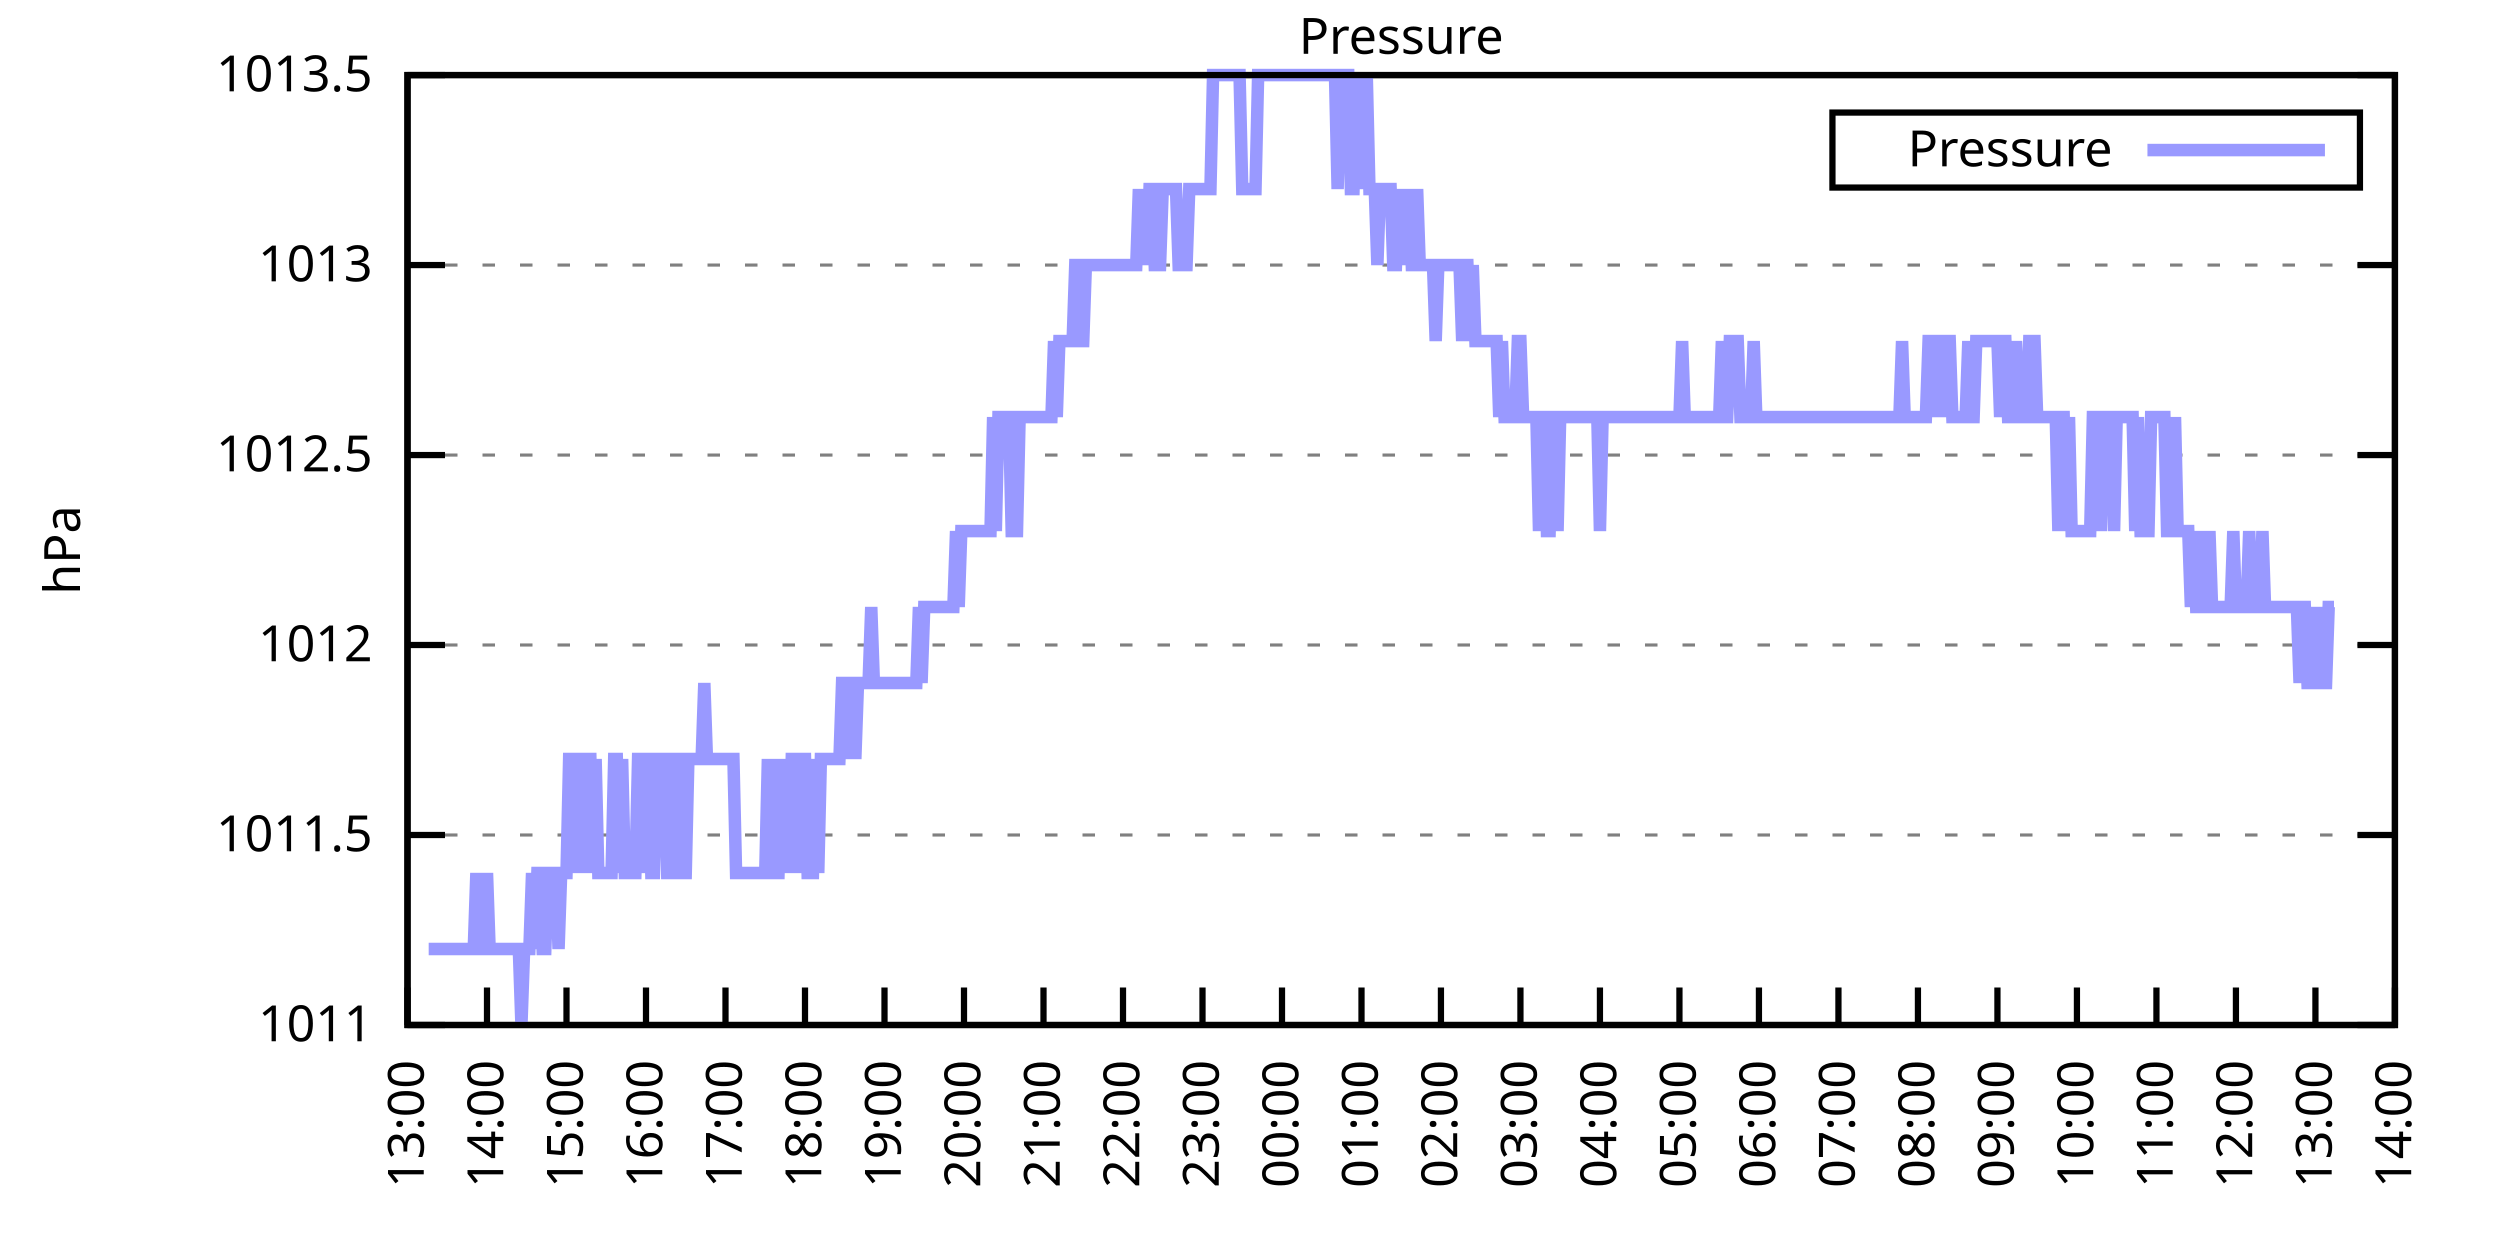
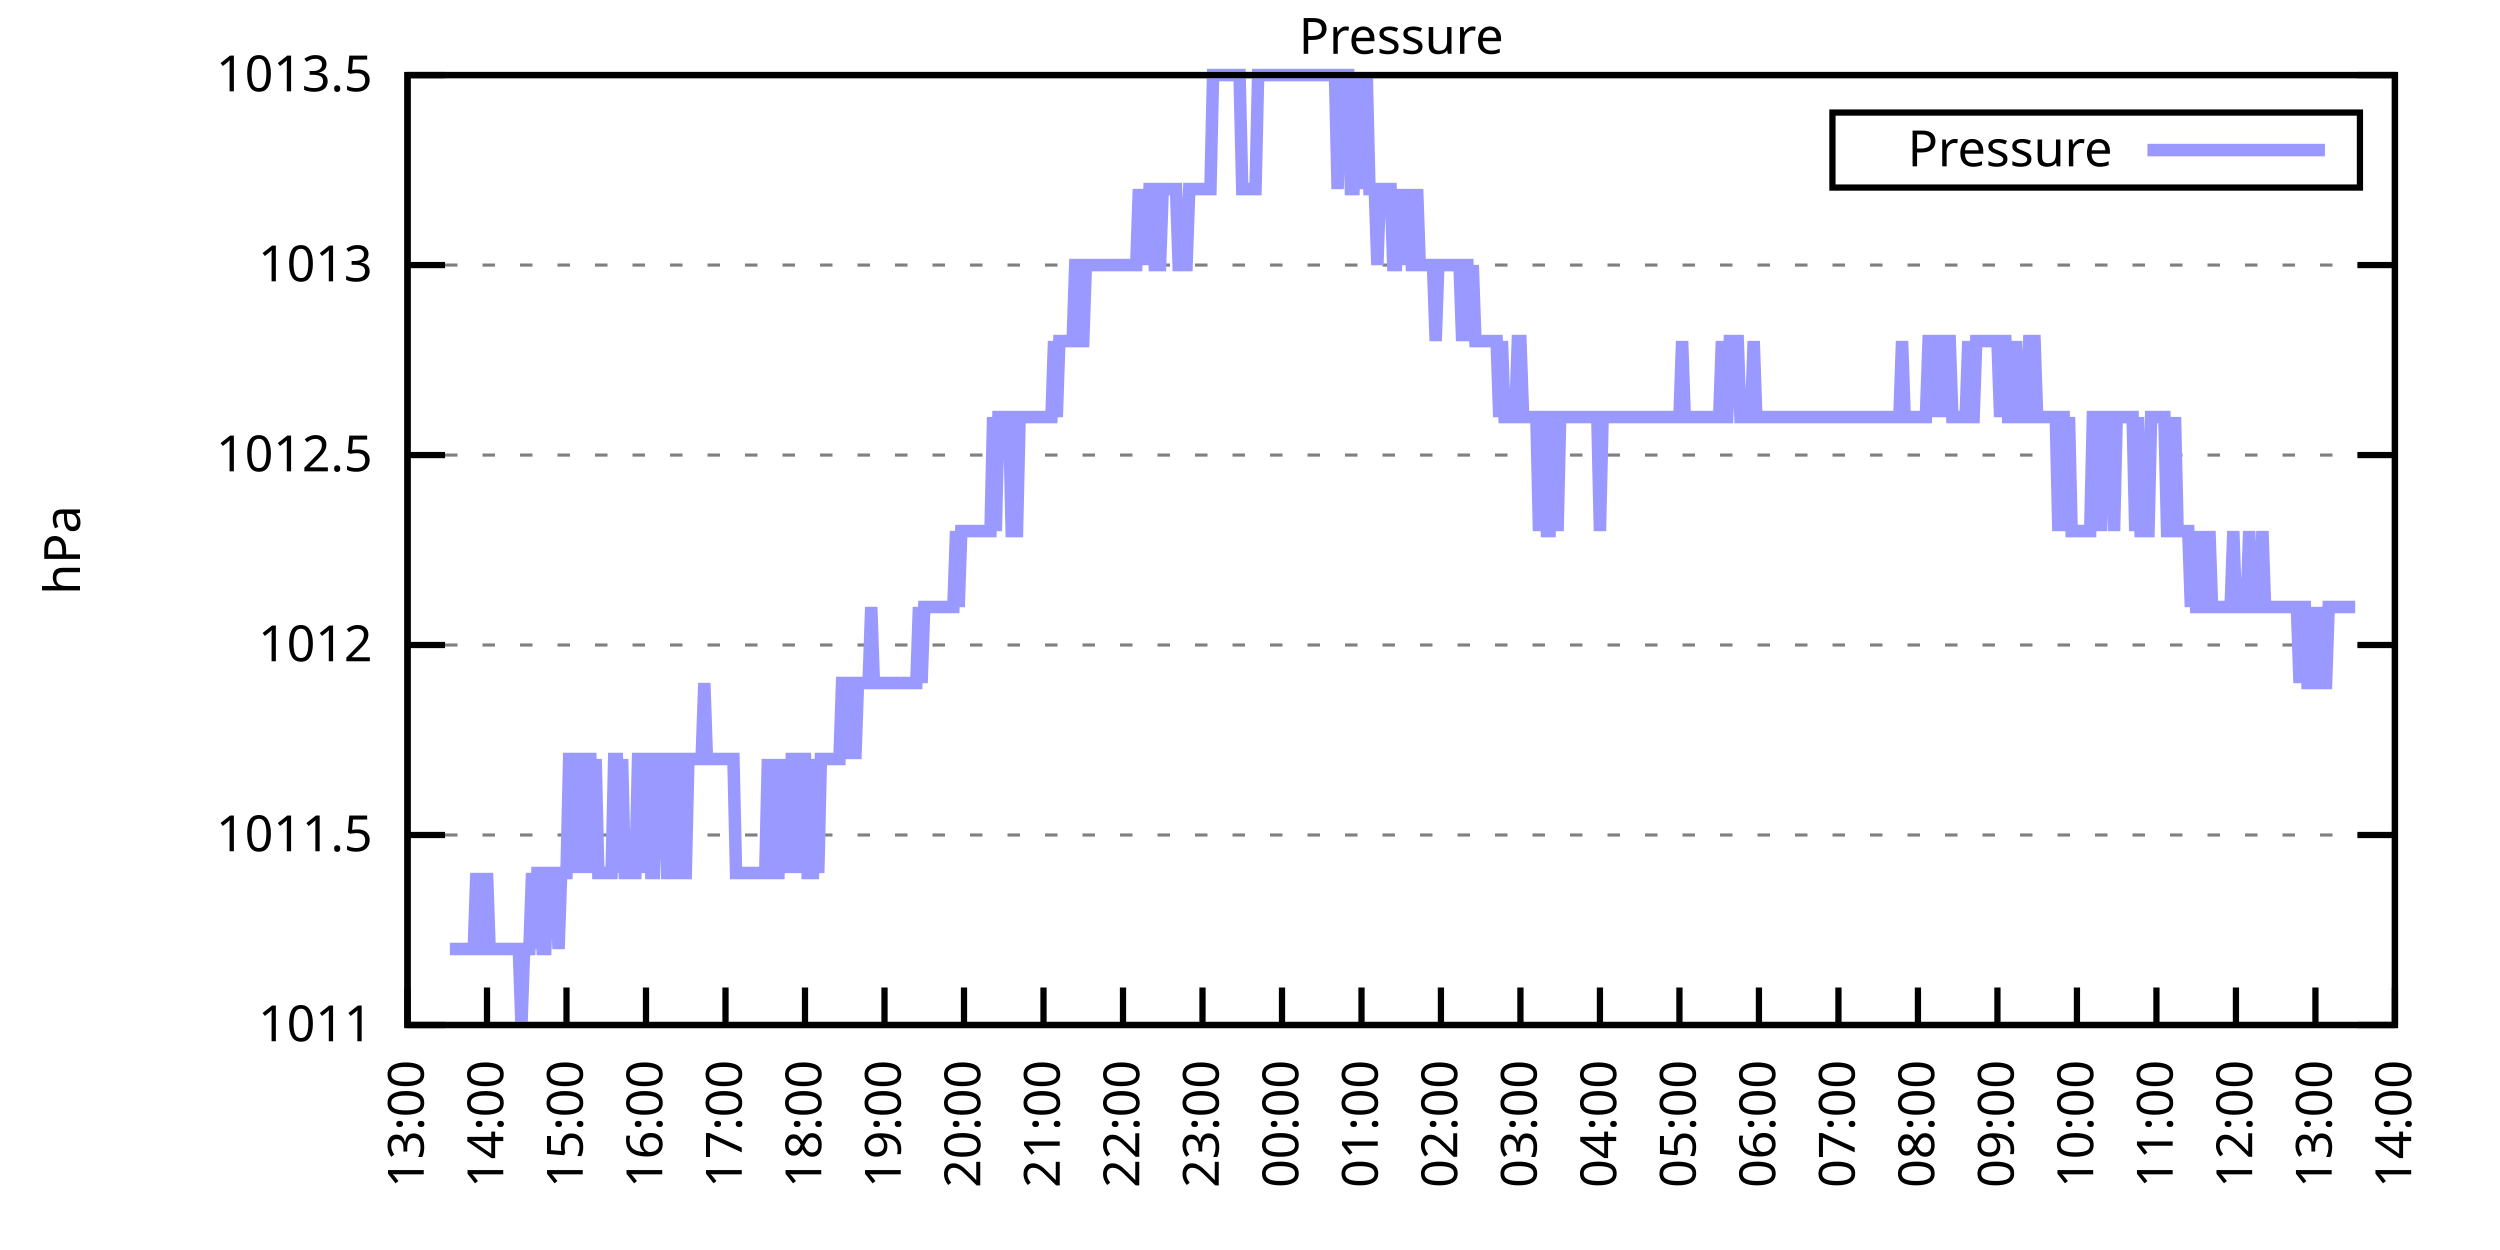
<svg xmlns="http://www.w3.org/2000/svg" xmlns:xlink="http://www.w3.org/1999/xlink" width="400" height="200" viewBox="0 0 400 200">
  <g id="gnuplot_canvas">
    <rect x="0" y="0" width="400" height="200" fill="none" />
    <defs>
      <circle id="gpDot" r="0.5" stroke-width="0.5" stroke="currentColor" />
      <path id="gpPt0" stroke-width="0.333" stroke="currentColor" d="M-1,0 h2 M0,-1 v2" />
      <path id="gpPt1" stroke-width="0.333" stroke="currentColor" d="M-1,-1 L1,1 M1,-1 L-1,1" />
      <path id="gpPt2" stroke-width="0.333" stroke="currentColor" d="M-1,0 L1,0 M0,-1 L0,1 M-1,-1 L1,1 M-1,1 L1,-1" />
      <rect id="gpPt3" stroke-width="0.333" stroke="currentColor" x="-1" y="-1" width="2" height="2" />
      <rect id="gpPt4" stroke-width="0.333" stroke="currentColor" fill="currentColor" x="-1" y="-1" width="2" height="2" />
      <circle id="gpPt5" stroke-width="0.333" stroke="currentColor" cx="0" cy="0" r="1" />
      <use xlink:href="#gpPt5" id="gpPt6" fill="currentColor" stroke="none" />
      <path id="gpPt7" stroke-width="0.333" stroke="currentColor" d="M0,-1.33 L-1.33,0.67 L1.33,0.67 z" />
      <use xlink:href="#gpPt7" id="gpPt8" fill="currentColor" stroke="none" />
      <use xlink:href="#gpPt7" id="gpPt9" stroke="currentColor" transform="rotate(180)" />
      <use xlink:href="#gpPt9" id="gpPt10" fill="currentColor" stroke="none" />
      <use xlink:href="#gpPt3" id="gpPt11" stroke="currentColor" transform="rotate(45)" />
      <use xlink:href="#gpPt11" id="gpPt12" fill="currentColor" stroke="none" />
      <path id="gpPt13" stroke-width="0.333" stroke="currentColor" d="M0,1.330 L1.265,0.411 L0.782,-1.067 L-0.782,-1.076 L-1.265,0.411 z" />
      <use xlink:href="#gpPt13" id="gpPt14" fill="currentColor" stroke="none" />
      <filter id="textbox" filterUnits="objectBoundingBox" x="0" y="0" height="1" width="1">
        <feFlood flood-color="white" flood-opacity="1" result="bgnd" />
        <feComposite in="SourceGraphic" in2="bgnd" operator="atop" />
      </filter>
      <filter id="greybox" filterUnits="objectBoundingBox" x="0" y="0" height="1" width="1">
        <feFlood flood-color="lightgrey" flood-opacity="1" result="grey" />
        <feComposite in="SourceGraphic" in2="grey" operator="atop" />
      </filter>
    </defs>
    <g fill="none" color="white" stroke="currentColor" stroke-width="1.00" stroke-linecap="butt" stroke-linejoin="miter">
</g>
    <g fill="none" color="black" stroke="currentColor" stroke-width="1.00" stroke-linecap="butt" stroke-linejoin="miter">
      <g stroke="none" shape-rendering="crispEdges">
        <polygon fill="rgb(255, 255, 255)" points="65.20,164.00 383.18,164.00 383.18,12.02 65.20,12.02 " />
      </g>
    </g>
    <g fill="none" color="black" stroke="currentColor" stroke-width="1.00" stroke-linecap="butt" stroke-linejoin="miter">
</g>
    <g fill="none" color="black" stroke="black" stroke-width="0.50" stroke-linecap="butt" stroke-linejoin="miter">
</g>
    <g fill="none" color="gray" stroke="currentColor" stroke-width="0.50" stroke-linecap="butt" stroke-linejoin="miter">
      <path stroke="gray" stroke-dasharray="2,4" class="gridline" d="M65.20,164.00 L383.19,164.00  " />
    </g>
    <g fill="none" color="gray" stroke="gray" stroke-width="1.00" stroke-linecap="butt" stroke-linejoin="miter">
</g>
    <g fill="none" color="black" stroke="currentColor" stroke-width="1.00" stroke-linecap="butt" stroke-linejoin="miter">
      <path stroke="black" d="M65.20,164.00 L71.20,164.00 M383.19,164.00 L377.19,164.00  " />
      <g transform="translate(59.60,166.60)" stroke="none" fill="black" font-family="Sans" font-size="8.00" text-anchor="end">
        <text>
          <tspan font-family="Sans"> 1011</tspan>
        </text>
      </g>
    </g>
    <g fill="none" color="black" stroke="currentColor" stroke-width="1.00" stroke-linecap="butt" stroke-linejoin="miter">
</g>
    <g fill="none" color="black" stroke="black" stroke-width="0.50" stroke-linecap="butt" stroke-linejoin="miter">
</g>
    <g fill="none" color="gray" stroke="currentColor" stroke-width="0.50" stroke-linecap="butt" stroke-linejoin="miter">
      <path stroke="gray" stroke-dasharray="2,4" class="gridline" d="M65.20,133.60 L383.19,133.60  " />
    </g>
    <g fill="none" color="gray" stroke="gray" stroke-width="1.00" stroke-linecap="butt" stroke-linejoin="miter">
</g>
    <g fill="none" color="black" stroke="currentColor" stroke-width="1.00" stroke-linecap="butt" stroke-linejoin="miter">
      <path stroke="black" d="M65.20,133.60 L71.20,133.60 M383.19,133.60 L377.19,133.60  " />
      <g transform="translate(59.60,136.20)" stroke="none" fill="black" font-family="Sans" font-size="8.00" text-anchor="end">
        <text>
          <tspan font-family="Sans"> 1011.5</tspan>
        </text>
      </g>
    </g>
    <g fill="none" color="black" stroke="currentColor" stroke-width="1.00" stroke-linecap="butt" stroke-linejoin="miter">
</g>
    <g fill="none" color="black" stroke="black" stroke-width="0.50" stroke-linecap="butt" stroke-linejoin="miter">
</g>
    <g fill="none" color="gray" stroke="currentColor" stroke-width="0.50" stroke-linecap="butt" stroke-linejoin="miter">
      <path stroke="gray" stroke-dasharray="2,4" class="gridline" d="M65.20,103.20 L383.19,103.20  " />
    </g>
    <g fill="none" color="gray" stroke="gray" stroke-width="1.00" stroke-linecap="butt" stroke-linejoin="miter">
</g>
    <g fill="none" color="black" stroke="currentColor" stroke-width="1.00" stroke-linecap="butt" stroke-linejoin="miter">
      <path stroke="black" d="M65.20,103.20 L71.20,103.20 M383.19,103.20 L377.19,103.20  " />
      <g transform="translate(59.60,105.80)" stroke="none" fill="black" font-family="Sans" font-size="8.00" text-anchor="end">
        <text>
          <tspan font-family="Sans"> 1012</tspan>
        </text>
      </g>
    </g>
    <g fill="none" color="black" stroke="currentColor" stroke-width="1.00" stroke-linecap="butt" stroke-linejoin="miter">
</g>
    <g fill="none" color="black" stroke="black" stroke-width="0.50" stroke-linecap="butt" stroke-linejoin="miter">
</g>
    <g fill="none" color="gray" stroke="currentColor" stroke-width="0.50" stroke-linecap="butt" stroke-linejoin="miter">
      <path stroke="gray" stroke-dasharray="2,4" class="gridline" d="M65.20,72.81 L383.19,72.81  " />
    </g>
    <g fill="none" color="gray" stroke="gray" stroke-width="1.00" stroke-linecap="butt" stroke-linejoin="miter">
</g>
    <g fill="none" color="black" stroke="currentColor" stroke-width="1.00" stroke-linecap="butt" stroke-linejoin="miter">
      <path stroke="black" d="M65.20,72.81 L71.20,72.81 M383.19,72.81 L377.19,72.81  " />
      <g transform="translate(59.60,75.41)" stroke="none" fill="black" font-family="Sans" font-size="8.00" text-anchor="end">
        <text>
          <tspan font-family="Sans"> 1012.5</tspan>
        </text>
      </g>
    </g>
    <g fill="none" color="black" stroke="currentColor" stroke-width="1.00" stroke-linecap="butt" stroke-linejoin="miter">
</g>
    <g fill="none" color="black" stroke="black" stroke-width="0.50" stroke-linecap="butt" stroke-linejoin="miter">
</g>
    <g fill="none" color="gray" stroke="currentColor" stroke-width="0.50" stroke-linecap="butt" stroke-linejoin="miter">
      <path stroke="gray" stroke-dasharray="2,4" class="gridline" d="M65.20,42.41 L383.19,42.41  " />
    </g>
    <g fill="none" color="gray" stroke="gray" stroke-width="1.00" stroke-linecap="butt" stroke-linejoin="miter">
</g>
    <g fill="none" color="black" stroke="currentColor" stroke-width="1.00" stroke-linecap="butt" stroke-linejoin="miter">
      <path stroke="black" d="M65.20,42.41 L71.20,42.41 M383.19,42.41 L377.19,42.41  " />
      <g transform="translate(59.60,45.01)" stroke="none" fill="black" font-family="Sans" font-size="8.00" text-anchor="end">
        <text>
          <tspan font-family="Sans"> 1013</tspan>
        </text>
      </g>
    </g>
    <g fill="none" color="black" stroke="currentColor" stroke-width="1.00" stroke-linecap="butt" stroke-linejoin="miter">
</g>
    <g fill="none" color="black" stroke="black" stroke-width="0.50" stroke-linecap="butt" stroke-linejoin="miter">
</g>
    <g fill="none" color="gray" stroke="currentColor" stroke-width="0.50" stroke-linecap="butt" stroke-linejoin="miter">
      <path stroke="gray" stroke-dasharray="2,4" class="gridline" d="M65.20,12.01 L383.19,12.01  " />
    </g>
    <g fill="none" color="gray" stroke="gray" stroke-width="1.00" stroke-linecap="butt" stroke-linejoin="miter">
</g>
    <g fill="none" color="black" stroke="currentColor" stroke-width="1.00" stroke-linecap="butt" stroke-linejoin="miter">
      <path stroke="black" d="M65.20,12.01 L71.20,12.01 M383.19,12.01 L377.19,12.01  " />
      <g transform="translate(59.60,14.61)" stroke="none" fill="black" font-family="Sans" font-size="8.00" text-anchor="end">
        <text>
          <tspan font-family="Sans"> 1013.5</tspan>
        </text>
      </g>
    </g>
    <g fill="none" color="black" stroke="currentColor" stroke-width="1.00" stroke-linecap="butt" stroke-linejoin="miter">
      <path stroke="black" d="M65.20,164.00 L65.20,158.00  " />
      <g transform="translate(67.80,169.60) rotate(270.00)" stroke="none" fill="black" font-family="Sans" font-size="8.00" text-anchor="end">
        <text>
          <tspan font-family="Sans">13:00</tspan>
        </text>
      </g>
    </g>
    <g fill="none" color="black" stroke="currentColor" stroke-width="1.00" stroke-linecap="butt" stroke-linejoin="miter">
      <path stroke="black" d="M77.92,164.00 L77.92,158.00  " />
      <g transform="translate(80.52,169.60) rotate(270.00)" stroke="none" fill="black" font-family="Sans" font-size="8.00" text-anchor="end">
        <text>
          <tspan font-family="Sans">14:00</tspan>
        </text>
      </g>
    </g>
    <g fill="none" color="black" stroke="currentColor" stroke-width="1.00" stroke-linecap="butt" stroke-linejoin="miter">
      <path stroke="black" d="M90.64,164.00 L90.64,158.00  " />
      <g transform="translate(93.24,169.60) rotate(270.00)" stroke="none" fill="black" font-family="Sans" font-size="8.00" text-anchor="end">
        <text>
          <tspan font-family="Sans">15:00</tspan>
        </text>
      </g>
    </g>
    <g fill="none" color="black" stroke="currentColor" stroke-width="1.00" stroke-linecap="butt" stroke-linejoin="miter">
      <path stroke="black" d="M103.36,164.00 L103.36,158.00  " />
      <g transform="translate(105.96,169.60) rotate(270.00)" stroke="none" fill="black" font-family="Sans" font-size="8.00" text-anchor="end">
        <text>
          <tspan font-family="Sans">16:00</tspan>
        </text>
      </g>
    </g>
    <g fill="none" color="black" stroke="currentColor" stroke-width="1.00" stroke-linecap="butt" stroke-linejoin="miter">
      <path stroke="black" d="M116.08,164.00 L116.08,158.00  " />
      <g transform="translate(118.68,169.60) rotate(270.00)" stroke="none" fill="black" font-family="Sans" font-size="8.00" text-anchor="end">
        <text>
          <tspan font-family="Sans">17:00</tspan>
        </text>
      </g>
    </g>
    <g fill="none" color="black" stroke="currentColor" stroke-width="1.00" stroke-linecap="butt" stroke-linejoin="miter">
      <path stroke="black" d="M128.80,164.00 L128.80,158.00  " />
      <g transform="translate(131.40,169.60) rotate(270.00)" stroke="none" fill="black" font-family="Sans" font-size="8.00" text-anchor="end">
        <text>
          <tspan font-family="Sans">18:00</tspan>
        </text>
      </g>
    </g>
    <g fill="none" color="black" stroke="currentColor" stroke-width="1.00" stroke-linecap="butt" stroke-linejoin="miter">
      <path stroke="black" d="M141.52,164.00 L141.52,158.00  " />
      <g transform="translate(144.12,169.60) rotate(270.00)" stroke="none" fill="black" font-family="Sans" font-size="8.00" text-anchor="end">
        <text>
          <tspan font-family="Sans">19:00</tspan>
        </text>
      </g>
    </g>
    <g fill="none" color="black" stroke="currentColor" stroke-width="1.00" stroke-linecap="butt" stroke-linejoin="miter">
      <path stroke="black" d="M154.24,164.00 L154.24,158.00  " />
      <g transform="translate(156.84,169.60) rotate(270.00)" stroke="none" fill="black" font-family="Sans" font-size="8.00" text-anchor="end">
        <text>
          <tspan font-family="Sans">20:00</tspan>
        </text>
      </g>
    </g>
    <g fill="none" color="black" stroke="currentColor" stroke-width="1.00" stroke-linecap="butt" stroke-linejoin="miter">
      <path stroke="black" d="M166.96,164.00 L166.96,158.00  " />
      <g transform="translate(169.56,169.60) rotate(270.00)" stroke="none" fill="black" font-family="Sans" font-size="8.00" text-anchor="end">
        <text>
          <tspan font-family="Sans">21:00</tspan>
        </text>
      </g>
    </g>
    <g fill="none" color="black" stroke="currentColor" stroke-width="1.00" stroke-linecap="butt" stroke-linejoin="miter">
      <path stroke="black" d="M179.68,164.00 L179.68,158.00  " />
      <g transform="translate(182.28,169.60) rotate(270.00)" stroke="none" fill="black" font-family="Sans" font-size="8.00" text-anchor="end">
        <text>
          <tspan font-family="Sans">22:00</tspan>
        </text>
      </g>
    </g>
    <g fill="none" color="black" stroke="currentColor" stroke-width="1.00" stroke-linecap="butt" stroke-linejoin="miter">
      <path stroke="black" d="M192.40,164.00 L192.40,158.00  " />
      <g transform="translate(195.00,169.60) rotate(270.00)" stroke="none" fill="black" font-family="Sans" font-size="8.00" text-anchor="end">
        <text>
          <tspan font-family="Sans">23:00</tspan>
        </text>
      </g>
    </g>
    <g fill="none" color="black" stroke="currentColor" stroke-width="1.00" stroke-linecap="butt" stroke-linejoin="miter">
      <path stroke="black" d="M205.12,164.00 L205.12,158.00  " />
      <g transform="translate(207.72,169.60) rotate(270.00)" stroke="none" fill="black" font-family="Sans" font-size="8.00" text-anchor="end">
        <text>
          <tspan font-family="Sans">00:00</tspan>
        </text>
      </g>
    </g>
    <g fill="none" color="black" stroke="currentColor" stroke-width="1.00" stroke-linecap="butt" stroke-linejoin="miter">
      <path stroke="black" d="M217.84,164.00 L217.84,158.00  " />
      <g transform="translate(220.44,169.60) rotate(270.00)" stroke="none" fill="black" font-family="Sans" font-size="8.00" text-anchor="end">
        <text>
          <tspan font-family="Sans">01:00</tspan>
        </text>
      </g>
    </g>
    <g fill="none" color="black" stroke="currentColor" stroke-width="1.00" stroke-linecap="butt" stroke-linejoin="miter">
      <path stroke="black" d="M230.55,164.00 L230.55,158.00  " />
      <g transform="translate(233.15,169.60) rotate(270.00)" stroke="none" fill="black" font-family="Sans" font-size="8.00" text-anchor="end">
        <text>
          <tspan font-family="Sans">02:00</tspan>
        </text>
      </g>
    </g>
    <g fill="none" color="black" stroke="currentColor" stroke-width="1.00" stroke-linecap="butt" stroke-linejoin="miter">
      <path stroke="black" d="M243.27,164.00 L243.27,158.00  " />
      <g transform="translate(245.87,169.60) rotate(270.00)" stroke="none" fill="black" font-family="Sans" font-size="8.00" text-anchor="end">
        <text>
          <tspan font-family="Sans">03:00</tspan>
        </text>
      </g>
    </g>
    <g fill="none" color="black" stroke="currentColor" stroke-width="1.00" stroke-linecap="butt" stroke-linejoin="miter">
      <path stroke="black" d="M255.99,164.00 L255.99,158.00  " />
      <g transform="translate(258.59,169.60) rotate(270.00)" stroke="none" fill="black" font-family="Sans" font-size="8.00" text-anchor="end">
        <text>
          <tspan font-family="Sans">04:00</tspan>
        </text>
      </g>
    </g>
    <g fill="none" color="black" stroke="currentColor" stroke-width="1.00" stroke-linecap="butt" stroke-linejoin="miter">
      <path stroke="black" d="M268.71,164.00 L268.71,158.00  " />
      <g transform="translate(271.31,169.60) rotate(270.00)" stroke="none" fill="black" font-family="Sans" font-size="8.00" text-anchor="end">
        <text>
          <tspan font-family="Sans">05:00</tspan>
        </text>
      </g>
    </g>
    <g fill="none" color="black" stroke="currentColor" stroke-width="1.00" stroke-linecap="butt" stroke-linejoin="miter">
      <path stroke="black" d="M281.43,164.00 L281.43,158.00  " />
      <g transform="translate(284.03,169.60) rotate(270.00)" stroke="none" fill="black" font-family="Sans" font-size="8.00" text-anchor="end">
        <text>
          <tspan font-family="Sans">06:00</tspan>
        </text>
      </g>
    </g>
    <g fill="none" color="black" stroke="currentColor" stroke-width="1.00" stroke-linecap="butt" stroke-linejoin="miter">
      <path stroke="black" d="M294.15,164.00 L294.15,158.00  " />
      <g transform="translate(296.75,169.60) rotate(270.00)" stroke="none" fill="black" font-family="Sans" font-size="8.00" text-anchor="end">
        <text>
          <tspan font-family="Sans">07:00</tspan>
        </text>
      </g>
    </g>
    <g fill="none" color="black" stroke="currentColor" stroke-width="1.00" stroke-linecap="butt" stroke-linejoin="miter">
      <path stroke="black" d="M306.87,164.00 L306.87,158.00  " />
      <g transform="translate(309.47,169.60) rotate(270.00)" stroke="none" fill="black" font-family="Sans" font-size="8.00" text-anchor="end">
        <text>
          <tspan font-family="Sans">08:00</tspan>
        </text>
      </g>
    </g>
    <g fill="none" color="black" stroke="currentColor" stroke-width="1.00" stroke-linecap="butt" stroke-linejoin="miter">
      <path stroke="black" d="M319.59,164.00 L319.59,158.00  " />
      <g transform="translate(322.19,169.60) rotate(270.00)" stroke="none" fill="black" font-family="Sans" font-size="8.00" text-anchor="end">
        <text>
          <tspan font-family="Sans">09:00</tspan>
        </text>
      </g>
    </g>
    <g fill="none" color="black" stroke="currentColor" stroke-width="1.00" stroke-linecap="butt" stroke-linejoin="miter">
      <path stroke="black" d="M332.31,164.00 L332.31,158.00  " />
      <g transform="translate(334.91,169.60) rotate(270.00)" stroke="none" fill="black" font-family="Sans" font-size="8.00" text-anchor="end">
        <text>
          <tspan font-family="Sans">10:00</tspan>
        </text>
      </g>
    </g>
    <g fill="none" color="black" stroke="currentColor" stroke-width="1.00" stroke-linecap="butt" stroke-linejoin="miter">
      <path stroke="black" d="M345.03,164.00 L345.03,158.00  " />
      <g transform="translate(347.63,169.60) rotate(270.00)" stroke="none" fill="black" font-family="Sans" font-size="8.00" text-anchor="end">
        <text>
          <tspan font-family="Sans">11:00</tspan>
        </text>
      </g>
    </g>
    <g fill="none" color="black" stroke="currentColor" stroke-width="1.00" stroke-linecap="butt" stroke-linejoin="miter">
      <path stroke="black" d="M357.75,164.00 L357.75,158.00  " />
      <g transform="translate(360.35,169.60) rotate(270.00)" stroke="none" fill="black" font-family="Sans" font-size="8.00" text-anchor="end">
        <text>
          <tspan font-family="Sans">12:00</tspan>
        </text>
      </g>
    </g>
    <g fill="none" color="black" stroke="currentColor" stroke-width="1.00" stroke-linecap="butt" stroke-linejoin="miter">
      <path stroke="black" d="M370.47,164.00 L370.47,158.00  " />
      <g transform="translate(373.07,169.60) rotate(270.00)" stroke="none" fill="black" font-family="Sans" font-size="8.00" text-anchor="end">
        <text>
          <tspan font-family="Sans">13:00</tspan>
        </text>
      </g>
    </g>
    <g fill="none" color="black" stroke="currentColor" stroke-width="1.00" stroke-linecap="butt" stroke-linejoin="miter">
      <path stroke="black" d="M383.19,164.00 L383.19,158.00  " />
      <g transform="translate(385.79,169.60) rotate(270.00)" stroke="none" fill="black" font-family="Sans" font-size="8.00" text-anchor="end">
        <text>
          <tspan font-family="Sans">14:00</tspan>
        </text>
      </g>
    </g>
    <g fill="none" color="black" stroke="currentColor" stroke-width="1.00" stroke-linecap="butt" stroke-linejoin="miter">
</g>
    <g fill="none" color="black" stroke="currentColor" stroke-width="1.00" stroke-linecap="butt" stroke-linejoin="miter">
      <path stroke="black" d="M65.20,12.01 L65.20,164.00 L383.19,164.00 L383.19,12.01 L65.20,12.01 Z  " />
    </g>
    <g fill="none" color="black" stroke="currentColor" stroke-width="1.00" stroke-linecap="butt" stroke-linejoin="miter">
</g>
    <g fill="none" color="black" stroke="currentColor" stroke-width="1.00" stroke-linecap="butt" stroke-linejoin="miter">
      <path stroke="black" d="M293.19,30.01 L293.19,18.01 L377.59,18.01 L377.59,30.01 L293.19,30.01 Z  " />
    </g>
    <g id="Pressure_plot_1">
      <g fill="none" color="white" stroke="black" stroke-width="2.00" stroke-linecap="butt" stroke-linejoin="miter">
</g>
      <g fill="none" color="black" stroke="currentColor" stroke-width="2.00" stroke-linecap="butt" stroke-linejoin="miter">
        <g transform="translate(337.99,26.61)" stroke="none" fill="black" font-family="Sans" font-size="8.00" text-anchor="end">
          <text>
            <tspan font-family="Sans">Pressure</tspan>
          </text>
        </g>
      </g>
      <g fill="none" color="black" stroke="currentColor" stroke-width="2.00" stroke-linecap="butt" stroke-linejoin="miter">
-         <path stroke="rgb(153, 153, 255)" d="M343.59,24.01 L371.99,24.01 M68.59,151.84 L69.02,151.84 L69.44,151.84 L69.86,151.84 L70.29,151.84 L70.71,151.84   L71.14,151.84 L71.56,151.84 L71.98,151.84 L72.41,151.84 L72.83,151.84 L73.26,151.84 L73.68,151.84 L74.10,151.84   L74.53,151.84 L74.95,151.84 L75.38,151.84 L75.80,151.84 L76.22,139.68 L76.65,151.84 L77.07,151.84 L77.50,151.84   L77.92,139.68 L78.34,151.84 L78.77,151.84 L79.19,151.84 L79.62,151.84 L80.04,151.84 L80.46,151.84 L80.89,151.84   L81.31,151.84 L81.74,151.84 L82.16,151.84 L82.58,151.84 L83.01,151.84 L83.43,164.00 L83.86,151.84 L84.28,151.84   L84.70,151.84 L85.13,139.68 L85.55,151.84 L85.98,139.68 L86.40,139.68 L86.82,151.84 L87.25,151.84 L87.67,139.68   L88.10,139.68 L88.52,139.68 L88.94,139.68 L89.37,151.84 L89.79,139.68 L90.22,139.68 L90.64,139.68 L91.06,121.44   L91.49,121.44 L91.91,121.44 L92.34,139.68 L92.76,121.44 L93.18,121.44 L93.61,139.68 L94.03,121.44 L94.46,121.44   L94.88,139.68 L95.30,121.44 L95.73,139.68 L96.15,139.68 L96.58,139.68 L97.00,139.68 L97.42,139.68 L97.85,139.68   L98.27,121.44 L98.69,121.44 L99.12,139.68 L99.54,121.44 L99.97,139.68 L100.39,139.68 L100.81,139.68 L101.24,139.68   L101.66,139.68 L102.09,121.44 L102.51,121.44 L102.93,139.68 L103.36,121.44 L103.78,121.44 L104.21,139.68 L104.63,139.68   L105.05,121.44 L105.48,121.44 L105.90,121.44 L106.33,121.44 L106.75,139.68 L107.17,139.68 L107.60,139.68 L108.02,121.44   L108.45,121.44 L108.87,121.44 L109.29,139.68 L109.72,139.68 L110.14,121.44 L110.57,121.44 L110.99,121.44 L111.41,121.44   L111.84,121.44 L112.26,121.44 L112.69,109.28 L113.11,121.44 L113.53,121.44 L113.96,121.44 L114.38,121.44 L114.81,121.44   L115.23,121.44 L115.65,121.44 L116.08,121.44 L116.50,121.44 L116.93,121.44 L117.35,121.44 L117.77,139.68 L118.20,139.68   L118.62,139.68 L119.05,139.68 L119.47,139.68 L119.89,139.68 L120.32,139.68 L120.74,139.68 L121.17,139.68 L121.59,139.68   L122.01,139.68 L122.44,139.68 L122.86,121.44 L123.29,139.68 L123.71,121.44 L124.13,139.68 L124.56,139.68 L124.98,121.44   L125.41,139.68 L125.83,121.44 L126.25,139.68 L126.68,121.44 L127.10,121.44 L127.53,139.68 L127.95,121.44 L128.37,121.44   L128.80,121.44 L129.22,139.68 L129.65,139.68 L130.07,139.68 L130.49,121.44 L130.92,139.68 L131.34,121.44 L131.77,121.44   L132.19,121.44 L132.61,121.44 L133.04,121.44 L133.46,121.44 L133.89,121.44 L134.31,121.44 L134.73,109.28 L135.16,109.28   L135.58,109.28 L136.01,121.44 L136.43,109.28 L136.85,121.44 L137.28,109.28 L137.70,109.28 L138.13,109.28 L138.55,109.28   L138.97,109.28 L139.40,97.12 L139.82,109.28 L140.25,109.28 L140.67,109.28 L141.09,109.28 L141.52,109.28 L141.94,109.28   L142.37,109.28 L142.79,109.28 L143.21,109.28 L143.64,109.28 L144.06,109.28 L144.49,109.28 L144.91,109.28 L145.33,109.28   L145.76,109.28 L146.18,109.28 L146.61,109.28 L147.03,97.12 L147.45,109.28 L147.88,97.12 L148.30,97.12 L148.73,97.12   L149.15,97.12 L149.57,97.12 L150.00,97.12 L150.42,97.12 L150.85,97.12 L151.27,97.12 L151.69,97.12 L151.91,97.12   L152.54,97.12 L152.97,84.97 L153.39,97.12 L153.81,84.97 L154.24,84.97 L154.66,84.97 L155.09,84.97 L155.51,84.97   L155.93,84.97 L156.36,84.97 L156.78,84.97 L157.21,84.97 L157.63,84.97 L158.05,84.97 L158.48,84.97 L158.90,66.73   L159.33,84.97 L159.75,66.73 L160.17,66.73 L160.60,66.73 L161.02,66.73 L161.44,66.73 L161.87,84.97 L162.29,84.97   L162.72,84.97 L163.14,66.73 L163.56,66.73 L163.99,66.73 L164.41,66.73 L164.84,66.73 L165.26,66.73 L165.68,66.73   L166.11,66.73 L166.53,66.73 L166.96,66.73 L167.38,66.73 L167.80,66.73 L168.23,66.73 L168.65,54.57 L169.08,66.73   L169.50,54.57 L169.92,54.57 L170.35,54.57 L170.77,54.57 L171.20,54.57 L171.62,54.57 L172.04,42.41 L172.47,42.41   L172.89,54.57 L173.32,54.57 L173.74,42.41 L174.16,42.41 L174.59,42.41 L175.01,42.41 L175.44,42.41 L175.86,42.41   L176.28,42.41 L176.71,42.41 L177.13,42.41 L177.56,42.41 L177.98,42.41 L178.40,42.41 L178.83,42.41 L179.25,42.41   L179.68,42.41 L180.10,42.41 L180.52,42.41 L180.95,42.41 L181.37,42.41 L181.80,42.41 L182.22,30.25 L182.64,42.41   L183.07,30.25 L183.49,42.41 L183.92,30.25 L184.34,30.25 L184.76,42.41 L185.19,42.41 L185.61,42.41 L186.04,30.25   L186.46,30.25 L186.88,30.25 L187.31,30.25 L187.73,30.25 L188.16,30.25 L188.58,42.41 L189.00,42.41 L189.43,42.41   L189.85,42.41 L190.28,30.25 L190.70,30.25 L191.12,30.25 L191.55,30.25 L191.97,30.25 L192.40,30.25 L192.82,30.25   L193.24,30.25 L193.67,30.25 L194.09,12.01 L194.52,12.01 L194.94,12.01 L195.36,12.01 L195.79,12.01 L196.21,12.01   L196.64,12.01 L197.06,12.01 L197.48,12.01 L197.91,12.01 L198.33,12.01 L198.76,30.25 L199.18,30.25 L199.60,30.25   L200.03,30.25 L200.45,30.25 L200.88,30.25 L201.30,12.01 L201.72,12.01 L202.15,12.01 L202.57,12.01 L203.00,12.01   L203.42,12.01 L203.84,12.01 L204.27,12.01 L204.69,12.01 L205.12,12.01 L205.54,12.01 L205.96,12.01 L206.39,12.01   L206.81,12.01 L207.24,12.01 L207.66,12.01 L208.08,12.01 L208.51,12.01 L208.93,12.01 L209.36,12.01 L209.78,12.01   L210.20,12.01 L210.63,12.01 L211.05,12.01 L211.48,12.01 L211.90,12.01 L212.32,12.01 L212.75,12.01 L213.17,12.01   L213.60,12.01 L214.02,30.25 L214.44,12.01 L214.87,12.01 L215.29,12.01 L215.72,12.01 L216.14,30.25 L216.56,30.25   L216.99,12.01 L217.41,30.25 L217.84,12.01 L218.26,30.25 L218.68,12.01 L219.11,30.25 L219.53,30.25 L219.96,30.25   L220.38,42.41 L220.80,30.25 L221.23,30.25 L221.65,30.25 L222.08,30.25 L222.50,30.25 L222.92,42.41 L223.35,42.41   L223.77,30.25 L224.20,42.41 L224.62,30.25 L225.04,42.41 L225.47,30.25 L225.89,42.41 L226.31,42.41 L226.74,30.25   L227.16,42.41 L227.59,42.41 L228.01,42.41 L228.43,42.41 L228.86,42.41 L229.28,42.41 L229.71,54.57 L230.13,42.41   L230.55,42.41 L230.98,42.41 L231.40,42.41 L231.83,42.41 L232.25,42.41 L232.67,42.41 L233.10,42.41 L233.52,42.41   L233.95,54.57 L234.37,42.41 L234.79,42.41 L235.22,54.57 L235.64,42.41 L236.07,54.57 L236.49,54.57 L236.91,54.57   L237.34,54.57 L237.76,54.57 L238.19,54.57 L238.61,54.57 L239.03,54.57 L239.46,54.57 L239.88,66.73 L240.31,54.57   L240.73,66.73 L241.15,66.73 L241.58,66.73 L242.00,66.73 L242.43,66.73 L242.85,54.57 L243.27,54.57 L243.70,66.73   L244.12,66.73 L244.55,66.73 L244.97,66.73 L245.39,66.73 L245.82,66.73 L246.24,84.97 L246.67,66.73 L247.09,66.73   L247.51,84.97 L247.94,84.97 L248.36,66.73 L248.79,66.73 L249.21,84.97 L249.63,66.73 L250.06,66.73 L250.48,66.73   L250.91,66.73 L251.33,66.73 L251.75,66.73 L252.18,66.73 L252.60,66.73 L253.03,66.73 L253.45,66.73 L253.87,66.73   L254.30,66.73 L254.72,66.73 L255.15,66.73 L255.57,66.73 L255.99,84.97 L256.42,66.73 L256.84,66.73 L257.27,66.73   L257.69,66.73 L258.11,66.73 L258.54,66.73 L258.96,66.73 L259.39,66.73 L259.81,66.73 L260.23,66.73 L260.66,66.73   L261.08,66.73 L261.51,66.73 L261.93,66.73 L262.35,66.73 L262.78,66.73 L263.20,66.73 L263.63,66.73 L264.05,66.73   L264.47,66.73 L264.90,66.73 L265.32,66.73 L265.75,66.73 L266.17,66.73 L266.59,66.73 L267.02,66.73 L267.44,66.73   L267.87,66.73 L268.29,66.73 L268.71,66.73 L269.14,54.57 L269.56,66.73 L269.99,66.73 L270.41,66.73 L270.83,66.73   L271.26,66.73 L271.68,66.73 L272.11,66.73 L272.53,66.73 L272.95,66.73 L273.38,66.73 L273.80,66.73 L274.23,66.73   L274.65,66.73 L275.07,66.73 L275.50,54.57 L275.92,66.73 L276.35,66.73 L276.77,54.57 L277.19,54.57 L277.62,54.57   L278.04,54.57 L278.47,66.73 L278.89,66.73 L279.31,66.73 L279.74,66.73 L280.16,66.73 L280.59,54.57 L281.01,66.73   L281.43,66.73 L281.86,66.73 L282.28,66.73 L282.71,66.73 L283.13,66.73 L283.55,66.73 L283.98,66.73 L284.40,66.73   L284.83,66.73 L285.25,66.73 L285.67,66.73 L286.10,66.73 L286.52,66.73 L286.95,66.73 L287.37,66.73 L287.79,66.73   L288.22,66.73 L288.64,66.73 L289.06,66.73 L289.49,66.73 L289.91,66.73 L290.34,66.73 L290.76,66.73 L291.18,66.73   L291.61,66.73 L292.03,66.73 L292.46,66.73 L292.88,66.73 L293.30,66.73 L293.73,66.73 L294.15,66.73 L294.58,66.73   L295.00,66.73 L295.42,66.73 L295.85,66.73 L296.27,66.73 L296.70,66.73 L297.12,66.73 L297.54,66.73 L297.97,66.73   L298.39,66.73 L298.82,66.73 L299.24,66.73 L299.66,66.73 L300.09,66.73 L300.51,66.73 L300.94,66.73 L301.36,66.73   L301.78,66.73 L302.21,66.73 L302.63,66.73 L303.06,66.73 L303.48,66.73 L303.90,66.73 L304.33,54.57 L304.75,66.73   L305.18,66.73 L305.60,66.73 L306.02,66.73 L306.45,66.73 L306.87,66.73 L307.30,66.73 L307.72,66.73 L308.14,66.73   L308.57,54.57 L308.99,54.57 L309.42,66.73 L309.84,54.57 L310.26,54.57 L310.69,66.73 L311.11,54.57 L311.54,54.57   L311.96,54.57 L312.38,66.73 L312.81,66.73 L313.23,66.73 L313.66,66.73 L314.08,66.73 L314.50,66.73 L314.93,54.57   L315.35,66.73 L315.78,66.73 L316.20,54.57 L316.62,54.57 L317.05,54.57 L317.47,54.57 L317.90,54.57 L318.32,54.57   L318.74,54.57 L319.17,54.57 L319.59,54.57 L320.02,66.73 L320.44,54.57 L320.86,54.57 L321.29,66.73 L321.71,66.73   L322.14,66.73 L322.56,54.57 L322.98,66.73 L323.41,66.73 L323.83,66.73 L324.26,66.73 L324.68,54.57 L325.10,54.57   L325.53,54.57 L325.95,66.73 L326.38,66.73 L326.80,66.73 L327.22,66.73 L327.65,66.73 L328.07,66.73 L328.50,66.73   L328.92,66.73 L329.34,84.97 L329.77,66.73 L330.19,66.73 L330.62,84.97 L331.04,66.73 L331.46,84.97 L331.89,84.97   L332.31,84.97 L332.74,84.97 L333.16,84.97 L333.58,84.97 L334.01,84.97 L334.43,84.97 L334.86,66.73 L335.28,66.73   L335.70,66.73 L336.13,84.97 L336.55,66.73 L336.98,66.73 L337.40,66.73 L337.82,66.73 L338.25,84.97 L338.67,66.73   L339.10,66.73 L339.52,66.73 L339.94,66.73 L340.37,66.73 L340.79,66.73 L341.22,66.73 L341.64,84.97 L342.06,66.73   L342.49,84.97 L342.91,84.97 L343.34,84.97 L343.76,84.97 L344.18,66.73 L344.61,66.73 L345.03,66.73 L345.46,66.73   L345.88,66.73 L346.30,66.73 L346.73,84.97 L347.15,84.97 L347.58,84.97 L348.00,66.73 L348.42,84.97 L348.85,84.97   L349.27,84.97 L349.70,84.97 L350.12,84.97 L350.54,97.12 L350.97,84.97 L351.39,97.12 L351.81,97.12 L352.24,84.97   L352.66,97.12 L353.09,97.12 L353.51,84.97 L353.93,97.12 L354.36,97.12 L354.78,97.12 L355.21,97.12 L355.63,97.12   L356.05,97.12 L356.48,97.12 L356.90,97.12 L357.33,84.97 L357.75,97.12 L358.17,97.12 L358.60,97.12 L359.02,97.12   L359.45,97.12 L359.87,84.97 L360.29,97.12 L360.72,97.12 L361.14,97.12 L361.57,97.12 L361.99,84.97 L362.41,97.12   L362.84,97.12 L363.26,97.12 L363.69,97.12 L364.11,97.12 L364.53,97.12 L364.96,97.12 L365.38,97.12 L365.81,97.12   L366.23,97.12 L366.65,97.12 L367.08,97.12 L367.50,97.12 L367.93,109.28 L368.35,97.12 L368.77,97.12 L369.20,109.28   L369.62,109.28 L370.05,109.28 L370.47,97.12 L370.89,109.28 L371.32,97.12 L371.74,109.28 L372.17,109.28 L372.59,97.12   L373.01,97.12 L373.44,97.12  " />
+         <path stroke="rgb(153, 153, 255)" d="M343.59,24.01 L371.99,24.01 M71.98,151.84 L72.41,151.84 L72.83,151.84 L73.26,151.84 L73.68,151.84 L74.10,151.84   L74.53,151.84 L74.95,151.84 L75.38,151.84 L75.80,151.84 L76.22,139.68 L76.65,151.84 L77.07,151.84 L77.50,151.84   L77.92,139.68 L78.34,151.84 L78.77,151.84 L79.19,151.84 L79.62,151.84 L80.04,151.84 L80.46,151.84 L80.89,151.84   L81.31,151.84 L81.74,151.84 L82.16,151.84 L82.58,151.84 L83.01,151.84 L83.43,164.00 L83.86,151.84 L84.28,151.84   L84.70,151.84 L85.13,139.68 L85.55,151.84 L85.98,139.68 L86.40,139.68 L86.82,151.84 L87.25,151.84 L87.67,139.68   L88.10,139.68 L88.52,139.68 L88.94,139.68 L89.37,151.84 L89.79,139.68 L90.22,139.68 L90.64,139.68 L91.06,121.44   L91.49,121.44 L91.91,121.44 L92.34,139.68 L92.76,121.44 L93.18,121.44 L93.61,139.68 L94.03,121.44 L94.46,121.44   L94.88,139.68 L95.30,121.44 L95.73,139.68 L96.15,139.68 L96.58,139.68 L97.00,139.68 L97.42,139.68 L97.85,139.68   L98.27,121.44 L98.69,121.44 L99.12,139.68 L99.54,121.44 L99.97,139.68 L100.39,139.68 L100.81,139.68 L101.24,139.68   L101.66,139.68 L102.09,121.44 L102.51,121.44 L102.93,139.68 L103.36,121.44 L103.78,121.44 L104.21,139.68 L104.63,139.68   L105.05,121.44 L105.48,121.44 L105.90,121.44 L106.33,121.44 L106.75,139.68 L107.17,139.68 L107.60,139.68 L108.02,121.44   L108.45,121.44 L108.87,121.44 L109.29,139.68 L109.72,139.68 L110.14,121.44 L110.57,121.44 L110.99,121.44 L111.41,121.44   L111.84,121.44 L112.26,121.44 L112.69,109.28 L113.11,121.44 L113.53,121.44 L113.96,121.44 L114.38,121.44 L114.81,121.44   L115.23,121.44 L115.65,121.44 L116.08,121.44 L116.50,121.44 L116.93,121.44 L117.35,121.44 L117.77,139.68 L118.20,139.68   L118.62,139.68 L119.05,139.68 L119.47,139.68 L119.89,139.68 L120.32,139.68 L120.74,139.68 L121.17,139.68 L121.59,139.68   L122.01,139.68 L122.44,139.68 L122.86,121.44 L123.29,139.68 L123.71,121.44 L124.13,139.68 L124.56,139.68 L124.98,121.44   L125.41,139.68 L125.83,121.44 L126.25,139.68 L126.68,121.44 L127.10,121.44 L127.53,139.68 L127.95,121.44 L128.37,121.44   L128.80,121.44 L129.22,139.68 L129.65,139.68 L130.07,139.68 L130.49,121.44 L130.92,139.68 L131.34,121.44 L131.77,121.44   L132.19,121.44 L132.61,121.44 L133.04,121.44 L133.46,121.44 L133.89,121.44 L134.31,121.44 L134.73,109.28 L135.16,109.28   L135.58,109.28 L136.01,121.44 L136.43,109.28 L136.85,121.44 L137.28,109.28 L137.70,109.28 L138.13,109.28 L138.55,109.28   L138.97,109.28 L139.40,97.12 L139.82,109.28 L140.25,109.28 L140.67,109.28 L141.09,109.28 L141.52,109.28 L141.94,109.28   L142.37,109.28 L142.79,109.28 L143.21,109.28 L143.64,109.28 L144.06,109.28 L144.49,109.28 L144.91,109.28 L145.33,109.28   L145.76,109.28 L146.18,109.28 L146.61,109.28 L147.03,97.12 L147.45,109.28 L147.88,97.12 L148.30,97.12 L148.73,97.12   L149.15,97.12 L149.57,97.12 L150.00,97.12 L150.42,97.12 L150.85,97.12 L151.27,97.12 L151.69,97.12 L151.91,97.12   L152.54,97.12 L152.97,84.97 L153.39,97.12 L153.81,84.97 L154.24,84.97 L154.66,84.97 L155.09,84.97 L155.51,84.97   L155.93,84.97 L156.36,84.97 L156.78,84.97 L157.21,84.97 L157.63,84.97 L158.05,84.97 L158.48,84.97 L158.90,66.73   L159.33,84.97 L159.75,66.73 L160.17,66.73 L160.60,66.73 L161.02,66.73 L161.44,66.73 L161.87,84.97 L162.29,84.97   L162.72,84.97 L163.14,66.73 L163.56,66.73 L163.99,66.73 L164.41,66.73 L164.84,66.73 L165.26,66.73 L165.68,66.73   L166.11,66.73 L166.53,66.73 L166.96,66.73 L167.38,66.73 L167.80,66.73 L168.23,66.73 L168.65,54.57 L169.08,66.73   L169.50,54.57 L169.92,54.57 L170.35,54.57 L170.77,54.57 L171.20,54.57 L171.62,54.57 L172.04,42.41 L172.47,42.41   L172.89,54.57 L173.32,54.57 L173.74,42.41 L174.16,42.41 L174.59,42.41 L175.01,42.41 L175.44,42.41 L175.86,42.41   L176.28,42.41 L176.71,42.41 L177.13,42.41 L177.56,42.41 L177.98,42.41 L178.40,42.41 L178.83,42.41 L179.25,42.41   L179.68,42.41 L180.10,42.41 L180.52,42.41 L180.95,42.41 L181.37,42.41 L181.80,42.41 L182.22,30.25 L182.64,42.41   L183.07,30.25 L183.49,42.41 L183.92,30.25 L184.34,30.25 L184.76,42.41 L185.19,42.41 L185.61,42.41 L186.04,30.25   L186.46,30.25 L186.88,30.25 L187.31,30.25 L187.73,30.25 L188.16,30.25 L188.58,42.41 L189.00,42.41 L189.43,42.41   L189.85,42.41 L190.28,30.25 L190.70,30.25 L191.12,30.25 L191.55,30.25 L191.97,30.25 L192.40,30.25 L192.82,30.25   L193.24,30.25 L193.67,30.25 L194.09,12.01 L194.52,12.01 L194.94,12.01 L195.36,12.01 L195.79,12.01 L196.21,12.01   L196.64,12.01 L197.06,12.01 L197.48,12.01 L197.91,12.01 L198.33,12.01 L198.76,30.25 L199.18,30.25 L199.60,30.25   L200.03,30.25 L200.45,30.25 L200.88,30.25 L201.30,12.01 L201.72,12.01 L202.15,12.01 L202.57,12.01 L203.00,12.01   L203.42,12.01 L203.84,12.01 L204.27,12.01 L204.69,12.01 L205.12,12.01 L205.54,12.01 L205.96,12.01 L206.39,12.01   L206.81,12.01 L207.24,12.01 L207.66,12.01 L208.08,12.01 L208.51,12.01 L208.93,12.01 L209.36,12.01 L209.78,12.01   L210.20,12.01 L210.63,12.01 L211.05,12.01 L211.48,12.01 L211.90,12.01 L212.32,12.01 L212.75,12.01 L213.17,12.01   L213.60,12.01 L214.02,30.25 L214.44,12.01 L214.87,12.01 L215.29,12.01 L215.72,12.01 L216.14,30.25 L216.56,30.25   L216.99,12.01 L217.41,30.25 L217.84,12.01 L218.26,30.25 L218.68,12.01 L219.11,30.25 L219.53,30.25 L219.96,30.25   L220.38,42.41 L220.80,30.25 L221.23,30.25 L221.65,30.25 L222.08,30.25 L222.50,30.25 L222.92,42.41 L223.35,42.41   L223.77,30.25 L224.20,42.41 L224.62,30.25 L225.04,42.41 L225.47,30.25 L225.89,42.41 L226.31,42.41 L226.74,30.25   L227.16,42.41 L227.59,42.41 L228.01,42.41 L228.43,42.41 L228.86,42.41 L229.28,42.41 L229.71,54.57 L230.13,42.41   L230.55,42.41 L230.98,42.41 L231.40,42.41 L231.83,42.41 L232.25,42.41 L232.67,42.41 L233.10,42.41 L233.52,42.41   L233.95,54.57 L234.37,42.41 L234.79,42.41 L235.22,54.57 L235.64,42.41 L236.07,54.57 L236.49,54.57 L236.91,54.57   L237.34,54.57 L237.76,54.57 L238.19,54.57 L238.61,54.57 L239.03,54.57 L239.46,54.57 L239.88,66.73 L240.31,54.57   L240.73,66.73 L241.15,66.73 L241.58,66.73 L242.00,66.73 L242.43,66.73 L242.85,54.57 L243.27,54.57 L243.70,66.73   L244.12,66.73 L244.55,66.73 L244.97,66.73 L245.39,66.73 L245.82,66.73 L246.24,84.97 L246.67,66.73 L247.09,66.73   L247.51,84.97 L247.94,84.97 L248.36,66.73 L248.79,66.73 L249.21,84.97 L249.63,66.73 L250.06,66.73 L250.48,66.73   L250.91,66.73 L251.33,66.73 L251.75,66.73 L252.18,66.73 L252.60,66.73 L253.03,66.73 L253.45,66.73 L253.87,66.73   L254.30,66.73 L254.72,66.73 L255.15,66.73 L255.57,66.73 L255.99,84.97 L256.42,66.73 L256.84,66.73 L257.27,66.73   L257.69,66.73 L258.11,66.73 L258.54,66.73 L258.96,66.73 L259.39,66.73 L259.81,66.73 L260.23,66.73 L260.66,66.73   L261.08,66.73 L261.51,66.73 L261.93,66.73 L262.35,66.73 L262.78,66.73 L263.20,66.73 L263.63,66.73 L264.05,66.73   L264.47,66.73 L264.90,66.73 L265.32,66.73 L265.75,66.73 L266.17,66.73 L266.59,66.73 L267.02,66.73 L267.44,66.73   L267.87,66.73 L268.29,66.73 L268.71,66.73 L269.14,54.57 L269.56,66.73 L269.99,66.73 L270.41,66.73 L270.83,66.73   L271.26,66.73 L271.68,66.73 L272.11,66.73 L272.53,66.73 L272.95,66.73 L273.38,66.73 L273.80,66.73 L274.23,66.73   L274.65,66.73 L275.07,66.73 L275.50,54.57 L275.92,66.73 L276.35,66.73 L276.77,54.57 L277.19,54.57 L277.62,54.57   L278.04,54.57 L278.47,66.73 L278.89,66.73 L279.31,66.73 L279.74,66.73 L280.16,66.73 L280.59,54.57 L281.01,66.73   L281.43,66.73 L281.86,66.73 L282.28,66.73 L282.71,66.73 L283.13,66.73 L283.55,66.73 L283.98,66.73 L284.40,66.73   L284.83,66.73 L285.25,66.73 L285.67,66.73 L286.10,66.73 L286.52,66.73 L286.95,66.73 L287.37,66.73 L287.79,66.73   L288.22,66.73 L288.64,66.73 L289.06,66.73 L289.49,66.73 L289.91,66.73 L290.34,66.73 L290.76,66.73 L291.18,66.73   L291.61,66.73 L292.03,66.73 L292.46,66.73 L292.88,66.73 L293.30,66.73 L293.73,66.73 L294.15,66.73 L294.58,66.73   L295.00,66.73 L295.42,66.73 L295.85,66.73 L296.27,66.73 L296.70,66.73 L297.12,66.73 L297.54,66.73 L297.97,66.73   L298.39,66.73 L298.82,66.73 L299.24,66.73 L299.66,66.73 L300.09,66.73 L300.51,66.73 L300.94,66.73 L301.36,66.73   L301.78,66.73 L302.21,66.73 L302.63,66.73 L303.06,66.73 L303.48,66.73 L303.90,66.73 L304.33,54.57 L304.75,66.73   L305.18,66.73 L305.60,66.73 L306.02,66.73 L306.45,66.73 L306.87,66.73 L307.30,66.73 L307.72,66.73 L308.14,66.73   L308.57,54.57 L308.99,54.57 L309.42,66.73 L309.84,54.57 L310.26,54.57 L310.69,66.73 L311.11,54.57 L311.54,54.57   L311.96,54.57 L312.38,66.73 L312.81,66.73 L313.23,66.73 L313.66,66.73 L314.08,66.73 L314.50,66.73 L314.93,54.57   L315.35,66.73 L315.78,66.73 L316.20,54.57 L316.62,54.57 L317.05,54.57 L317.47,54.57 L317.90,54.57 L318.32,54.57   L318.74,54.57 L319.17,54.57 L319.59,54.57 L320.02,66.73 L320.44,54.57 L320.86,54.57 L321.29,66.73 L321.71,66.73   L322.14,66.73 L322.56,54.57 L322.98,66.73 L323.41,66.73 L323.83,66.73 L324.26,66.73 L324.68,54.57 L325.10,54.57   L325.53,54.57 L325.95,66.73 L326.38,66.73 L326.80,66.73 L327.22,66.73 L327.65,66.73 L328.07,66.73 L328.50,66.73   L328.92,66.73 L329.34,84.97 L329.77,66.73 L330.19,66.73 L330.62,84.97 L331.04,66.73 L331.46,84.97 L331.89,84.97   L332.31,84.97 L332.74,84.97 L333.16,84.97 L333.58,84.97 L334.01,84.97 L334.43,84.97 L334.86,66.73 L335.28,66.73   L335.70,66.73 L336.13,84.97 L336.55,66.73 L336.98,66.73 L337.40,66.73 L337.82,66.73 L338.25,84.97 L338.67,66.73   L339.10,66.73 L339.52,66.73 L339.94,66.73 L340.37,66.73 L340.79,66.73 L341.22,66.73 L341.64,84.97 L342.06,66.73   L342.49,84.97 L342.91,84.97 L343.34,84.97 L343.76,84.97 L344.18,66.73 L344.61,66.73 L345.03,66.73 L345.46,66.73   L345.88,66.73 L346.30,66.73 L346.73,84.97 L347.15,84.97 L347.58,84.97 L348.00,66.73 L348.42,84.97 L348.85,84.97   L349.27,84.97 L349.70,84.97 L350.12,84.97 L350.54,97.12 L350.97,84.97 L351.39,97.12 L351.81,97.12 L352.24,84.97   L352.66,97.12 L353.09,97.12 L353.51,84.97 L353.93,97.12 L354.36,97.12 L354.78,97.12 L355.21,97.12 L355.63,97.12   L356.05,97.12 L356.48,97.12 L356.90,97.12 L357.33,84.97 L357.75,97.12 L358.17,97.12 L358.60,97.12 L359.02,97.12   L359.45,97.12 L359.87,84.97 L360.29,97.12 L360.72,97.12 L361.14,97.12 L361.57,97.12 L361.99,84.97 L362.41,97.12   L362.84,97.12 L363.26,97.12 L363.69,97.12 L364.11,97.12 L364.53,97.12 L364.96,97.12 L365.38,97.12 L365.81,97.12   L366.23,97.12 L366.65,97.12 L367.08,97.12 L367.50,97.12 L367.93,109.28 L368.35,97.12 L368.77,97.12 L369.20,109.28   L369.62,109.28 L370.05,109.28 L370.47,97.12 L370.89,109.28 L371.32,97.12 L371.74,109.28 L372.17,109.28 L372.59,97.12   L373.01,97.12 L373.44,97.12 L373.86,97.12 L374.29,97.12 L374.71,97.12 L375.13,97.12 L375.56,97.12 L375.98,97.12   L376.41,97.12 L376.83,97.12  " />
      </g>
    </g>
    <g fill="none" color="black" stroke="currentColor" stroke-width="2.00" stroke-linecap="butt" stroke-linejoin="miter">
</g>
    <g fill="none" color="black" stroke="black" stroke-width="1.00" stroke-linecap="butt" stroke-linejoin="miter">
</g>
    <g fill="none" color="black" stroke="currentColor" stroke-width="1.00" stroke-linecap="butt" stroke-linejoin="miter">
      <path stroke="black" d="M65.20,12.01 L65.20,164.00 L383.19,164.00 L383.19,12.01 L65.20,12.01 Z  " />
      <g transform="translate(12.80,88.01) rotate(270.00)" stroke="none" fill="black" font-family="Sans" font-size="8.00" text-anchor="middle">
        <text>
          <tspan font-family="Sans">hPa</tspan>
        </text>
      </g>
    </g>
    <g fill="none" color="black" stroke="currentColor" stroke-width="1.00" stroke-linecap="butt" stroke-linejoin="miter">
</g>
    <g fill="none" color="black" stroke="currentColor" stroke-width="1.00" stroke-linecap="butt" stroke-linejoin="miter">
      <g transform="translate(224.19,8.61)" stroke="none" fill="black" font-family="Sans" font-size="8.00" text-anchor="middle">
        <text>
          <tspan font-family="Sans">Pressure</tspan>
        </text>
      </g>
    </g>
    <g fill="none" color="black" stroke="currentColor" stroke-width="1.00" stroke-linecap="butt" stroke-linejoin="miter">
</g>
  </g>
</svg>
